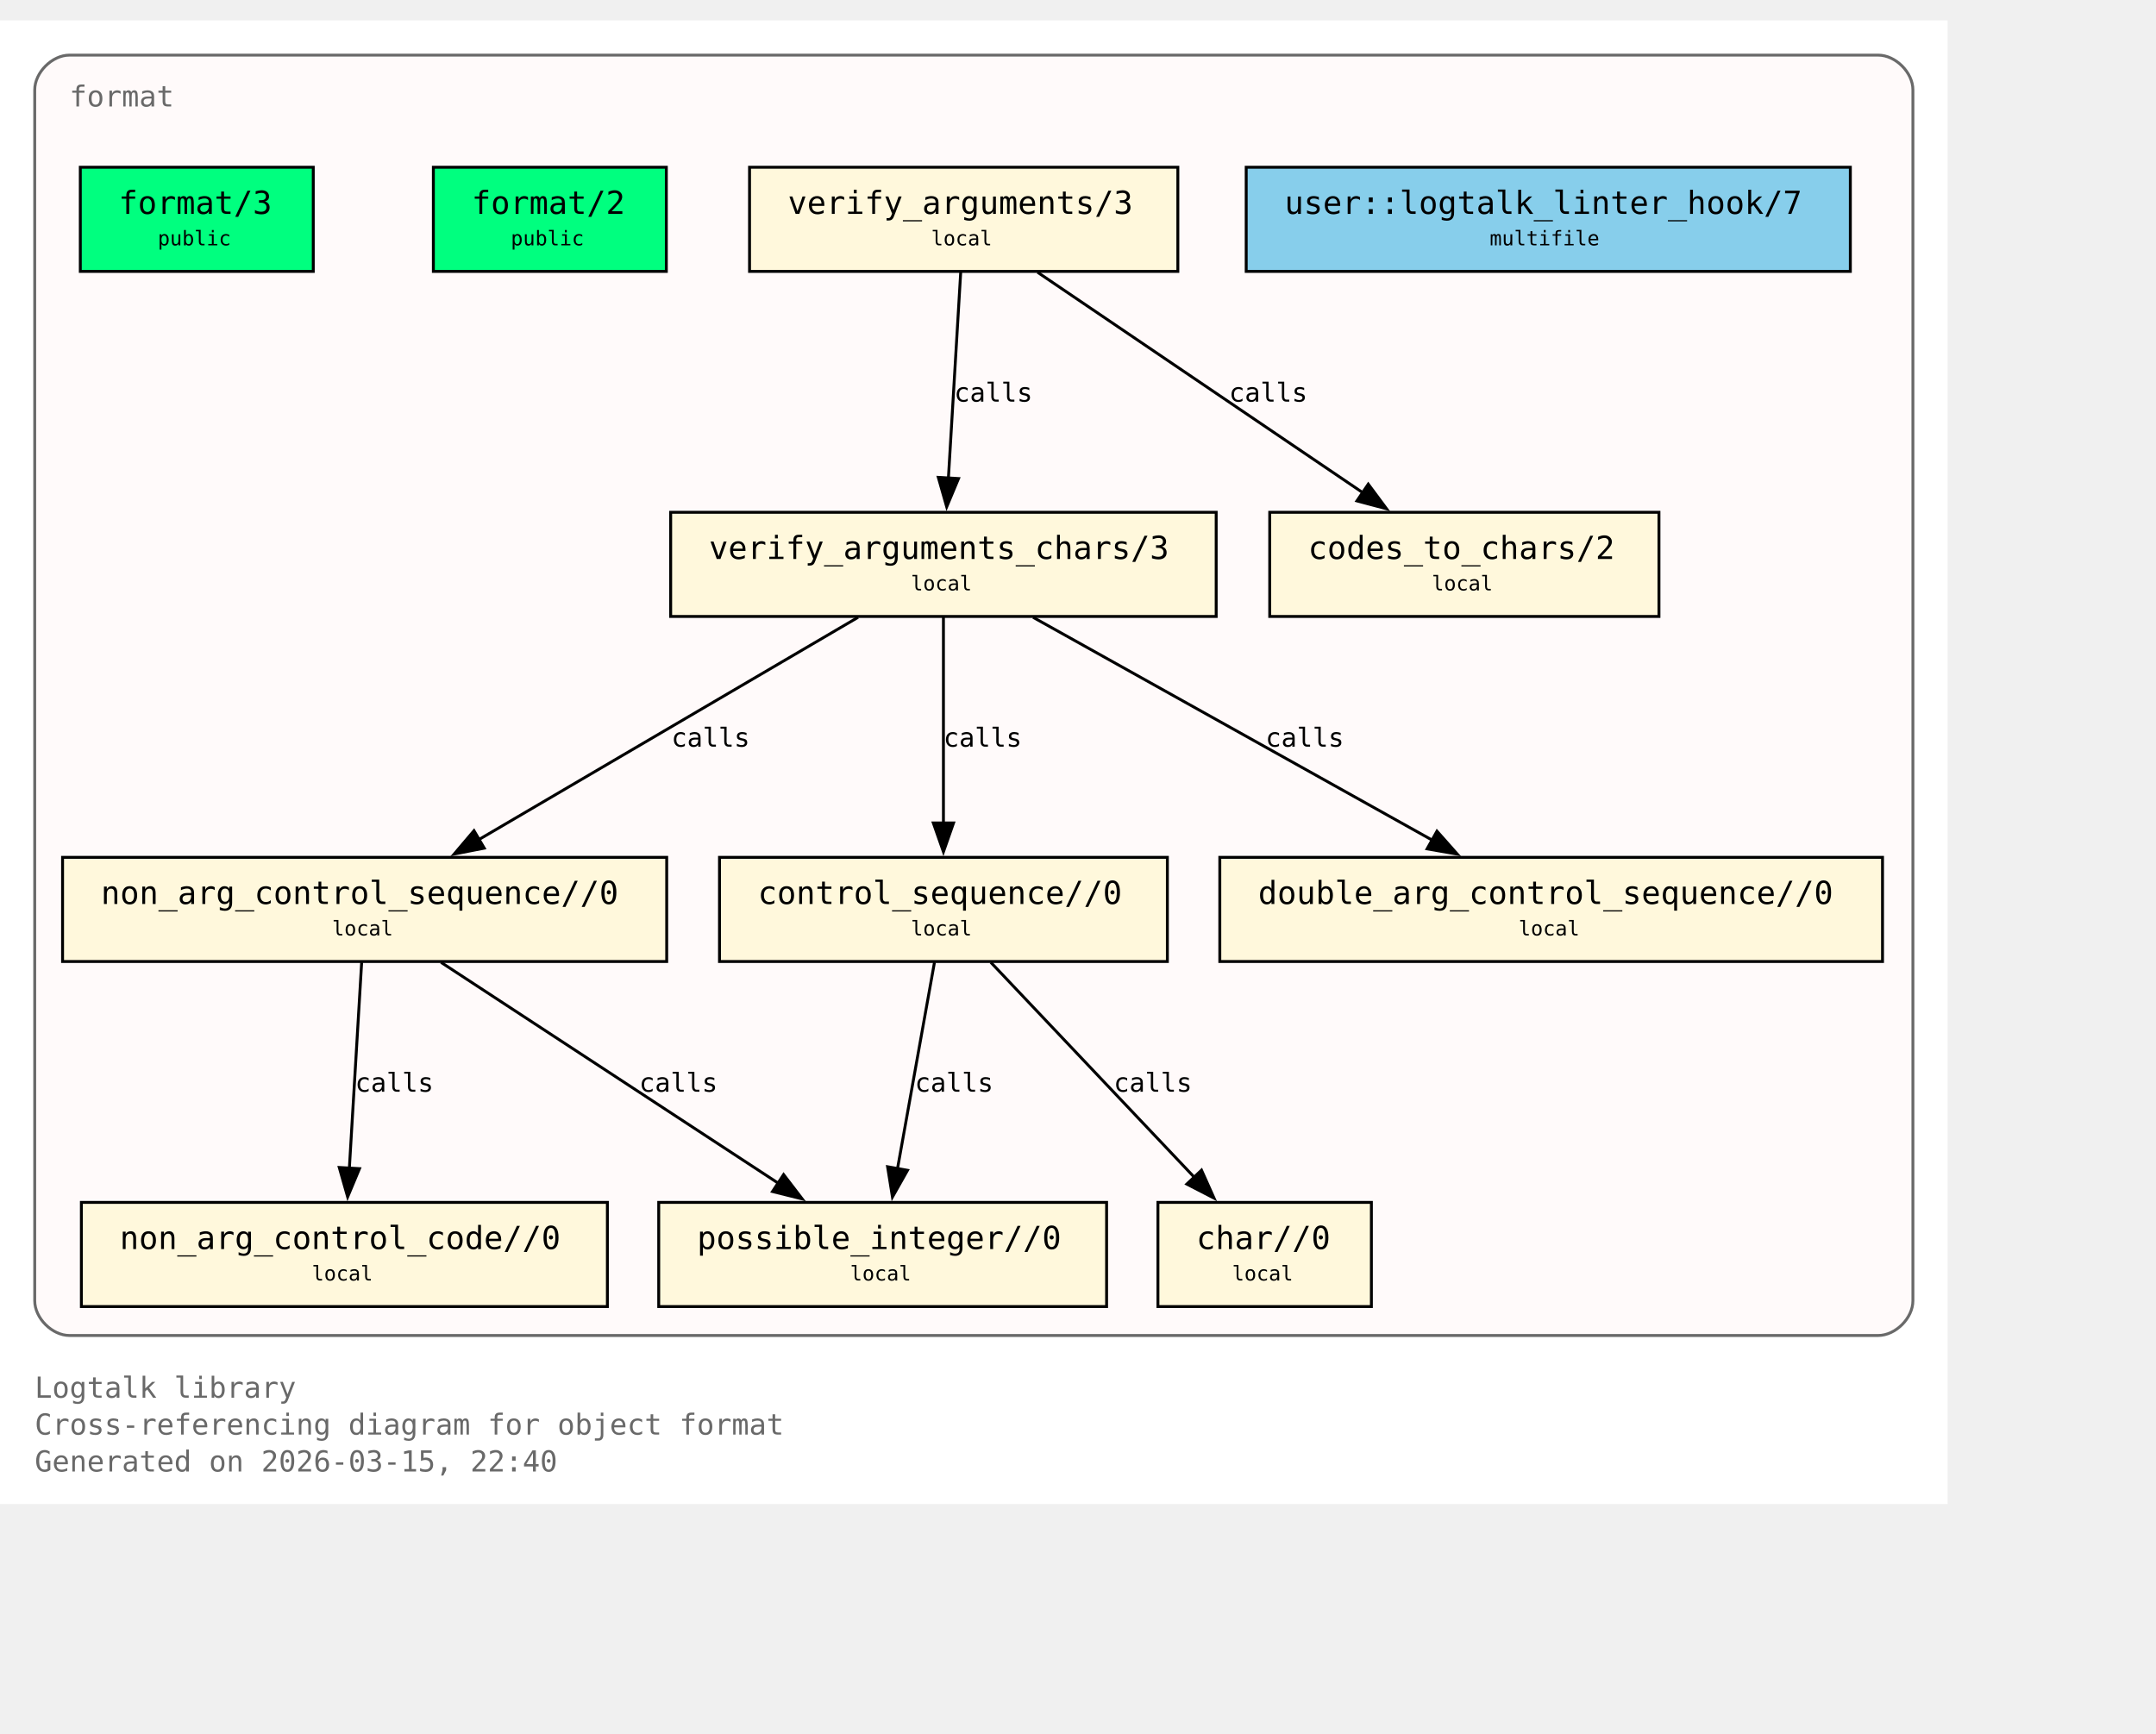
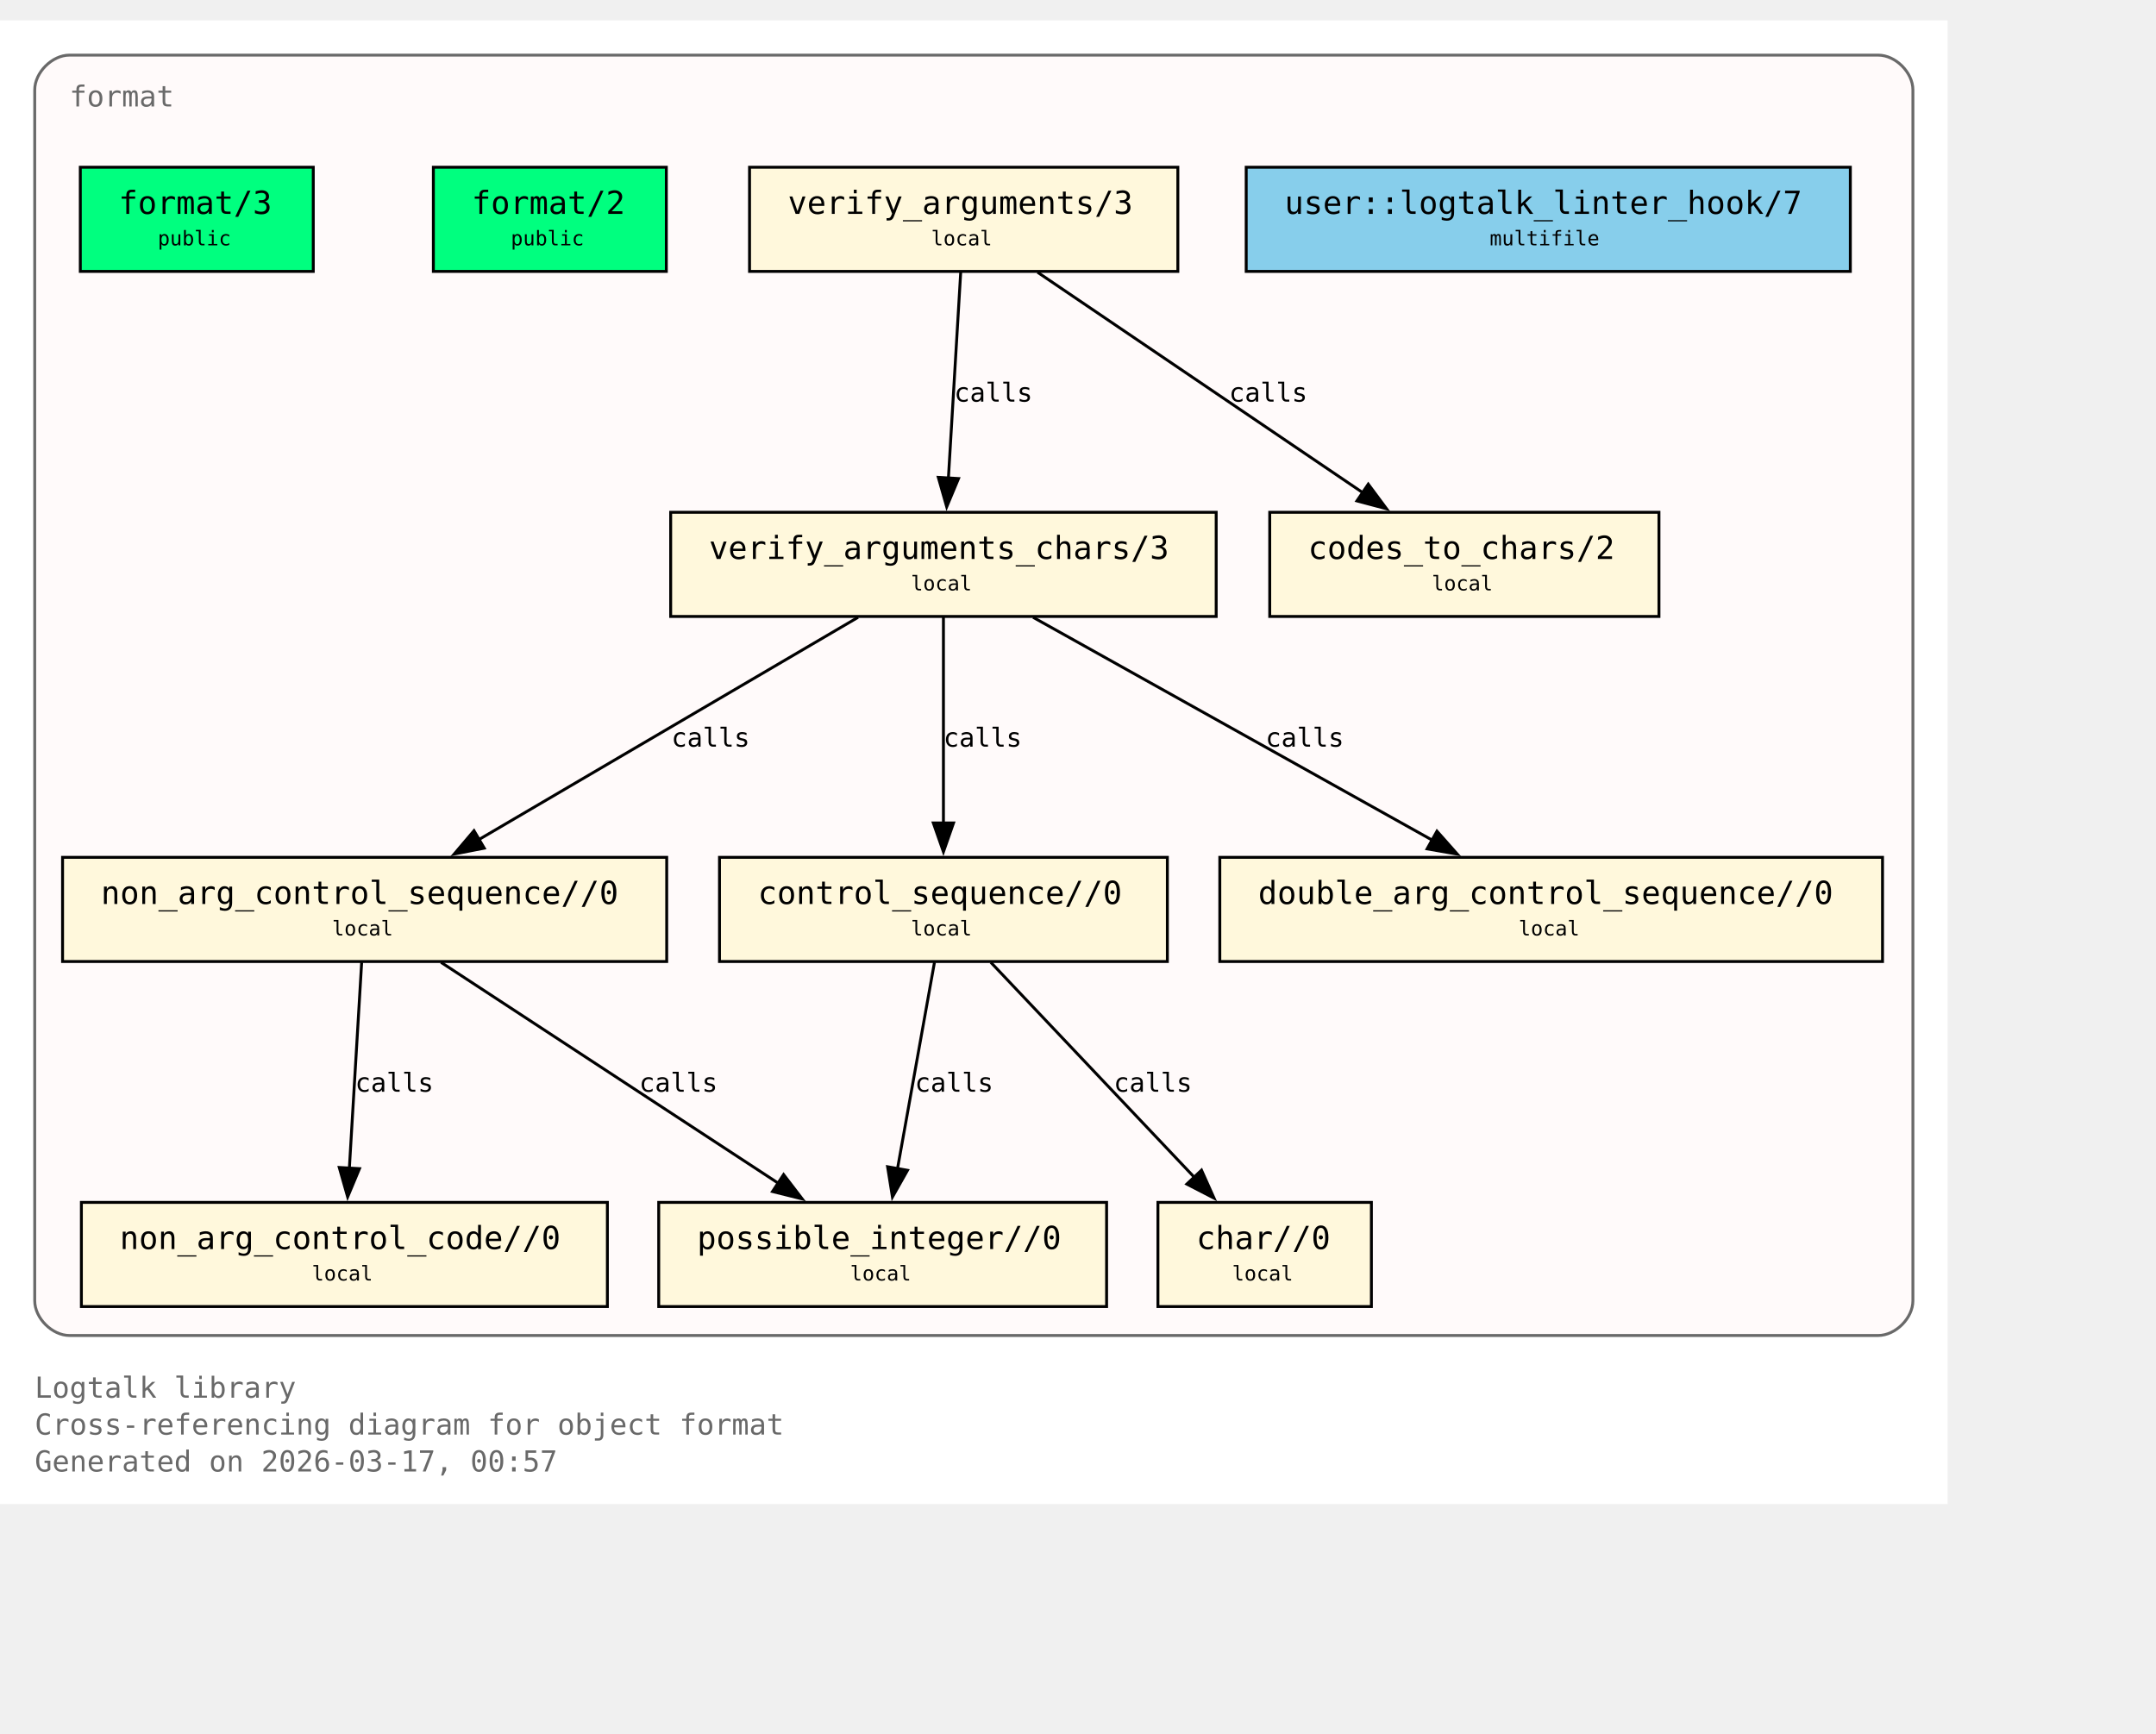
<svg xmlns="http://www.w3.org/2000/svg" xmlns:xlink="http://www.w3.org/1999/xlink" width="817pt" height="657pt" viewBox="72.00 72.00 745.00 585.00">
  <g id="graph0" class="graph" transform="scale(1 1) rotate(0) translate(76 580.75)">
    <polygon fill="white" stroke="none" points="-4,4 -4,-508.75 669,-508.75 669,4 -4,4" />
    <text xml:space="preserve" text-anchor="start" x="8" y="-32.75" font-family="Monospace" font-size="10.00" fill="dimgray">Logtalk library</text>
    <text xml:space="preserve" text-anchor="start" x="8" y="-20" font-family="Monospace" font-size="10.00" fill="dimgray">Cross-referencing diagram for object format</text>
-     <text xml:space="preserve" text-anchor="start" x="8" y="-7.25" font-family="Monospace" font-size="10.00" fill="dimgray">Generated on 2026-03-15, 22:40</text>
+     <text xml:space="preserve" text-anchor="start" x="8" y="-7.25" font-family="Monospace" font-size="10.00" fill="dimgray">Generated on 2026-03-17, 00:57</text>
    <g id="clust1" class="cluster">
      <g id="a_clust1">
        <a xlink:title="format">
          <path fill="snow" stroke="dimgray" d="M20,-54.25C20,-54.25 645,-54.25 645,-54.25 651,-54.25 657,-60.25 657,-66.25 657,-66.25 657,-484.75 657,-484.75 657,-490.75 651,-496.75 645,-496.75 645,-496.75 20,-496.75 20,-496.75 14,-496.75 8,-490.75 8,-484.75 8,-484.75 8,-66.25 8,-66.25 8,-60.25 14,-54.25 20,-54.25" />
          <g id="a_clust1_0">
-             <a xlink:href="https://github.com/LogtalkDotOrg/logtalk3/tree/070514f178c18be932e59f63d28ecd579645ae01/library/format/format.lgt#L22" xlink:title="https://github.com/LogtalkDotOrg/logtalk3/tree/070514f178c18be932e59f63d28ecd579645ae01/library/format/format.lgt#L22">
+             <a xlink:href="https://github.com/LogtalkDotOrg/logtalk3/tree/b047eab50ff65661ffcc6bef1ee7bc431530ab21/library/format/format.lgt#L22" xlink:title="https://github.com/LogtalkDotOrg/logtalk3/tree/b047eab50ff65661ffcc6bef1ee7bc431530ab21/library/format/format.lgt#L22">
              <text xml:space="preserve" text-anchor="start" x="20" y="-479" font-family="Monospace" font-size="10.00" fill="dimgray">format</text>
            </a>
          </g>
        </a>
      </g>
    </g>
    <g id="node1" class="node">
      <polygon fill="springgreen" stroke="black" points="104.25,-458 23.75,-458 23.75,-422 104.25,-422 104.25,-458" />
      <text xml:space="preserve" text-anchor="start" x="31.75" y="-442.25" font-family="Monospace" font-size="9.00"> </text>
      <g id="a_node1_1">
-         <a xlink:href="https://github.com/LogtalkDotOrg/logtalk3/tree/070514f178c18be932e59f63d28ecd579645ae01/library/format/format.lgt#L31" xlink:title="https://github.com/LogtalkDotOrg/logtalk3/tree/070514f178c18be932e59f63d28ecd579645ae01/library/format/format.lgt#L31">
+         <a xlink:href="https://github.com/LogtalkDotOrg/logtalk3/tree/b047eab50ff65661ffcc6bef1ee7bc431530ab21/library/format/format.lgt#L31" xlink:title="https://github.com/LogtalkDotOrg/logtalk3/tree/b047eab50ff65661ffcc6bef1ee7bc431530ab21/library/format/format.lgt#L31">
          <text xml:space="preserve" text-anchor="start" x="37" y="-441.88" font-family="Monospace" font-size="11.00">format/3</text>
        </a>
      </g>
      <text xml:space="preserve" text-anchor="start" x="91" y="-442.25" font-family="Monospace" font-size="9.00"> </text>
      <text xml:space="preserve" text-anchor="start" x="31.75" y="-429.88" font-family="Monospace" font-size="9.00"> </text>
      <text xml:space="preserve" text-anchor="start" x="50.5" y="-431" font-family="Monospace" font-size="7.00">public</text>
      <text xml:space="preserve" text-anchor="start" x="91" y="-429.88" font-family="Monospace" font-size="9.00"> </text>
    </g>
    <g id="node2" class="node">
      <polygon fill="springgreen" stroke="black" points="226.25,-458 145.75,-458 145.75,-422 226.25,-422 226.25,-458" />
      <text xml:space="preserve" text-anchor="start" x="153.75" y="-442.25" font-family="Monospace" font-size="9.00"> </text>
      <g id="a_node2_2">
-         <a xlink:href="https://github.com/LogtalkDotOrg/logtalk3/tree/070514f178c18be932e59f63d28ecd579645ae01/library/format/format.lgt#L40" xlink:title="https://github.com/LogtalkDotOrg/logtalk3/tree/070514f178c18be932e59f63d28ecd579645ae01/library/format/format.lgt#L40">
+         <a xlink:href="https://github.com/LogtalkDotOrg/logtalk3/tree/b047eab50ff65661ffcc6bef1ee7bc431530ab21/library/format/format.lgt#L40" xlink:title="https://github.com/LogtalkDotOrg/logtalk3/tree/b047eab50ff65661ffcc6bef1ee7bc431530ab21/library/format/format.lgt#L40">
          <text xml:space="preserve" text-anchor="start" x="159" y="-441.88" font-family="Monospace" font-size="11.00">format/2</text>
        </a>
      </g>
      <text xml:space="preserve" text-anchor="start" x="213" y="-442.25" font-family="Monospace" font-size="9.00"> </text>
      <text xml:space="preserve" text-anchor="start" x="153.75" y="-429.88" font-family="Monospace" font-size="9.00"> </text>
      <text xml:space="preserve" text-anchor="start" x="172.5" y="-431" font-family="Monospace" font-size="7.00">public</text>
      <text xml:space="preserve" text-anchor="start" x="213" y="-429.88" font-family="Monospace" font-size="9.00"> </text>
    </g>
    <g id="node3" class="node">
      <polygon fill="cornsilk" stroke="black" points="403,-458 255,-458 255,-422 403,-422 403,-458" />
      <text xml:space="preserve" text-anchor="start" x="263" y="-442.25" font-family="Monospace" font-size="9.00"> </text>
      <g id="a_node3_3">
-         <a xlink:href="https://github.com/LogtalkDotOrg/logtalk3/tree/070514f178c18be932e59f63d28ecd579645ae01/library/format/format.lgt#L123" xlink:title="https://github.com/LogtalkDotOrg/logtalk3/tree/070514f178c18be932e59f63d28ecd579645ae01/library/format/format.lgt#L123">
+         <a xlink:href="https://github.com/LogtalkDotOrg/logtalk3/tree/b047eab50ff65661ffcc6bef1ee7bc431530ab21/library/format/format.lgt#L123" xlink:title="https://github.com/LogtalkDotOrg/logtalk3/tree/b047eab50ff65661ffcc6bef1ee7bc431530ab21/library/format/format.lgt#L123">
          <text xml:space="preserve" text-anchor="start" x="268.25" y="-441.88" font-family="Monospace" font-size="11.00">verify_arguments/3</text>
        </a>
      </g>
      <text xml:space="preserve" text-anchor="start" x="389.75" y="-442.25" font-family="Monospace" font-size="9.00"> </text>
      <text xml:space="preserve" text-anchor="start" x="263" y="-429.88" font-family="Monospace" font-size="9.00"> </text>
      <text xml:space="preserve" text-anchor="start" x="317.75" y="-431" font-family="Monospace" font-size="7.00">local</text>
      <text xml:space="preserve" text-anchor="start" x="389.75" y="-429.88" font-family="Monospace" font-size="9.00"> </text>
    </g>
    <g id="node4" class="node">
      <polygon fill="cornsilk" stroke="black" points="416.25,-338.75 227.75,-338.75 227.75,-302.75 416.25,-302.75 416.25,-338.75" />
      <text xml:space="preserve" text-anchor="start" x="235.75" y="-323" font-family="Monospace" font-size="9.00"> </text>
      <g id="a_node4_4">
-         <a xlink:href="https://github.com/LogtalkDotOrg/logtalk3/tree/070514f178c18be932e59f63d28ecd579645ae01/library/format/format.lgt#L140" xlink:title="https://github.com/LogtalkDotOrg/logtalk3/tree/070514f178c18be932e59f63d28ecd579645ae01/library/format/format.lgt#L140">
+         <a xlink:href="https://github.com/LogtalkDotOrg/logtalk3/tree/b047eab50ff65661ffcc6bef1ee7bc431530ab21/library/format/format.lgt#L140" xlink:title="https://github.com/LogtalkDotOrg/logtalk3/tree/b047eab50ff65661ffcc6bef1ee7bc431530ab21/library/format/format.lgt#L140">
          <text xml:space="preserve" text-anchor="start" x="241" y="-322.62" font-family="Monospace" font-size="11.00">verify_arguments_chars/3</text>
        </a>
      </g>
      <text xml:space="preserve" text-anchor="start" x="403" y="-323" font-family="Monospace" font-size="9.00"> </text>
      <text xml:space="preserve" text-anchor="start" x="235.75" y="-310.62" font-family="Monospace" font-size="9.00"> </text>
      <text xml:space="preserve" text-anchor="start" x="310.75" y="-311.75" font-family="Monospace" font-size="7.00">local</text>
      <text xml:space="preserve" text-anchor="start" x="403" y="-310.62" font-family="Monospace" font-size="9.00"> </text>
    </g>
    <g id="edge1" class="edge">
      <g id="a_edge1">
-         <a xlink:href="https://github.com/LogtalkDotOrg/logtalk3/tree/070514f178c18be932e59f63d28ecd579645ae01/library/format/format.lgt#L127" xlink:title="calls">
+         <a xlink:href="https://github.com/LogtalkDotOrg/logtalk3/tree/b047eab50ff65661ffcc6bef1ee7bc431530ab21/library/format/format.lgt#L127" xlink:title="calls">
          <path fill="none" stroke="black" d="M327.97,-421.7C326.85,-403 325.05,-372.87 323.72,-350.58" />
          <polygon fill="black" stroke="black" points="327.22,-350.41 323.13,-340.63 320.23,-350.82 327.22,-350.41" />
        </a>
      </g>
      <g id="a_edge1-label">
-         <a xlink:href="https://github.com/LogtalkDotOrg/logtalk3/tree/070514f178c18be932e59f63d28ecd579645ae01/library/format/format.lgt#L127" xlink:title="https://github.com/LogtalkDotOrg/logtalk3/tree/070514f178c18be932e59f63d28ecd579645ae01/library/format/format.lgt#L127">
+         <a xlink:href="https://github.com/LogtalkDotOrg/logtalk3/tree/b047eab50ff65661ffcc6bef1ee7bc431530ab21/library/format/format.lgt#L127" xlink:title="https://github.com/LogtalkDotOrg/logtalk3/tree/b047eab50ff65661ffcc6bef1ee7bc431530ab21/library/format/format.lgt#L127">
          <text xml:space="preserve" text-anchor="start" x="325.71" y="-377" font-family="Monospace" font-size="9.00">calls</text>
        </a>
      </g>
    </g>
    <g id="node11" class="node">
      <polygon fill="cornsilk" stroke="black" points="569.25,-338.75 434.75,-338.75 434.75,-302.75 569.25,-302.75 569.25,-338.75" />
      <text xml:space="preserve" text-anchor="start" x="442.75" y="-323" font-family="Monospace" font-size="9.00"> </text>
      <g id="a_node11_5">
-         <a xlink:href="https://github.com/LogtalkDotOrg/logtalk3/tree/070514f178c18be932e59f63d28ecd579645ae01/library/format/format.lgt#L193" xlink:title="https://github.com/LogtalkDotOrg/logtalk3/tree/070514f178c18be932e59f63d28ecd579645ae01/library/format/format.lgt#L193">
+         <a xlink:href="https://github.com/LogtalkDotOrg/logtalk3/tree/b047eab50ff65661ffcc6bef1ee7bc431530ab21/library/format/format.lgt#L193" xlink:title="https://github.com/LogtalkDotOrg/logtalk3/tree/b047eab50ff65661ffcc6bef1ee7bc431530ab21/library/format/format.lgt#L193">
          <text xml:space="preserve" text-anchor="start" x="448" y="-322.62" font-family="Monospace" font-size="11.00">codes_to_chars/2</text>
        </a>
      </g>
      <text xml:space="preserve" text-anchor="start" x="556" y="-323" font-family="Monospace" font-size="9.00"> </text>
      <text xml:space="preserve" text-anchor="start" x="442.75" y="-310.62" font-family="Monospace" font-size="9.00"> </text>
      <text xml:space="preserve" text-anchor="start" x="490.75" y="-311.75" font-family="Monospace" font-size="7.00">local</text>
      <text xml:space="preserve" text-anchor="start" x="556" y="-310.62" font-family="Monospace" font-size="9.00"> </text>
    </g>
    <g id="edge2" class="edge">
      <g id="a_edge2">
-         <a xlink:href="https://github.com/LogtalkDotOrg/logtalk3/tree/070514f178c18be932e59f63d28ecd579645ae01/library/format/format.lgt#L127" xlink:title="calls">
+         <a xlink:href="https://github.com/LogtalkDotOrg/logtalk3/tree/b047eab50ff65661ffcc6bef1ee7bc431530ab21/library/format/format.lgt#L127" xlink:title="calls">
          <path fill="none" stroke="black" d="M354.53,-421.7C384.3,-401.52 433.67,-368.06 467,-345.47" />
          <polygon fill="black" stroke="black" points="468.8,-348.48 475.12,-339.97 464.87,-342.68 468.8,-348.48" />
        </a>
      </g>
      <g id="a_edge2-label">
-         <a xlink:href="https://github.com/LogtalkDotOrg/logtalk3/tree/070514f178c18be932e59f63d28ecd579645ae01/library/format/format.lgt#L127" xlink:title="https://github.com/LogtalkDotOrg/logtalk3/tree/070514f178c18be932e59f63d28ecd579645ae01/library/format/format.lgt#L127">
+         <a xlink:href="https://github.com/LogtalkDotOrg/logtalk3/tree/b047eab50ff65661ffcc6bef1ee7bc431530ab21/library/format/format.lgt#L127" xlink:title="https://github.com/LogtalkDotOrg/logtalk3/tree/b047eab50ff65661ffcc6bef1ee7bc431530ab21/library/format/format.lgt#L127">
          <text xml:space="preserve" text-anchor="start" x="420.69" y="-377" font-family="Monospace" font-size="9.00">calls</text>
        </a>
      </g>
    </g>
    <g id="node5" class="node">
      <polygon fill="cornsilk" stroke="black" points="226.38,-219.5 17.62,-219.5 17.62,-183.5 226.38,-183.5 226.38,-219.5" />
      <text xml:space="preserve" text-anchor="start" x="25.62" y="-203.75" font-family="Monospace" font-size="9.00"> </text>
      <g id="a_node5_6">
-         <a xlink:href="https://github.com/LogtalkDotOrg/logtalk3/tree/070514f178c18be932e59f63d28ecd579645ae01/library/format/format.lgt#L163" xlink:title="https://github.com/LogtalkDotOrg/logtalk3/tree/070514f178c18be932e59f63d28ecd579645ae01/library/format/format.lgt#L163">
+         <a xlink:href="https://github.com/LogtalkDotOrg/logtalk3/tree/b047eab50ff65661ffcc6bef1ee7bc431530ab21/library/format/format.lgt#L163" xlink:title="https://github.com/LogtalkDotOrg/logtalk3/tree/b047eab50ff65661ffcc6bef1ee7bc431530ab21/library/format/format.lgt#L163">
          <text xml:space="preserve" text-anchor="start" x="30.88" y="-203.38" font-family="Monospace" font-size="11.00">non_arg_control_sequence//0</text>
        </a>
      </g>
      <text xml:space="preserve" text-anchor="start" x="213.12" y="-203.75" font-family="Monospace" font-size="9.00"> </text>
      <text xml:space="preserve" text-anchor="start" x="25.62" y="-191.38" font-family="Monospace" font-size="9.00"> </text>
      <text xml:space="preserve" text-anchor="start" x="110.75" y="-192.5" font-family="Monospace" font-size="7.00">local</text>
      <text xml:space="preserve" text-anchor="start" x="213.12" y="-191.38" font-family="Monospace" font-size="9.00"> </text>
    </g>
    <g id="edge3" class="edge">
      <g id="a_edge3">
-         <a xlink:href="https://github.com/LogtalkDotOrg/logtalk3/tree/070514f178c18be932e59f63d28ecd579645ae01/library/format/format.lgt#L142" xlink:title="calls">
+         <a xlink:href="https://github.com/LogtalkDotOrg/logtalk3/tree/b047eab50ff65661ffcc6bef1ee7bc431530ab21/library/format/format.lgt#L142" xlink:title="calls">
          <path fill="none" stroke="black" d="M292.49,-302.45C257.78,-282.1 200.01,-248.23 161.47,-225.64" />
          <polygon fill="black" stroke="black" points="163.33,-222.68 152.94,-220.64 159.79,-228.71 163.33,-222.68" />
        </a>
      </g>
      <g id="a_edge3-label">
-         <a xlink:href="https://github.com/LogtalkDotOrg/logtalk3/tree/070514f178c18be932e59f63d28ecd579645ae01/library/format/format.lgt#L142" xlink:title="https://github.com/LogtalkDotOrg/logtalk3/tree/070514f178c18be932e59f63d28ecd579645ae01/library/format/format.lgt#L142">
+         <a xlink:href="https://github.com/LogtalkDotOrg/logtalk3/tree/b047eab50ff65661ffcc6bef1ee7bc431530ab21/library/format/format.lgt#L142" xlink:title="https://github.com/LogtalkDotOrg/logtalk3/tree/b047eab50ff65661ffcc6bef1ee7bc431530ab21/library/format/format.lgt#L142">
          <text xml:space="preserve" text-anchor="start" x="228" y="-257.75" font-family="Monospace" font-size="9.00">calls</text>
        </a>
      </g>
    </g>
    <g id="node7" class="node">
      <polygon fill="cornsilk" stroke="black" points="399.38,-219.5 244.62,-219.5 244.62,-183.5 399.38,-183.5 399.38,-219.5" />
      <text xml:space="preserve" text-anchor="start" x="252.62" y="-203.75" font-family="Monospace" font-size="9.00"> </text>
      <g id="a_node7_7">
-         <a xlink:href="https://github.com/LogtalkDotOrg/logtalk3/tree/070514f178c18be932e59f63d28ecd579645ae01/library/format/format.lgt#L179" xlink:title="https://github.com/LogtalkDotOrg/logtalk3/tree/070514f178c18be932e59f63d28ecd579645ae01/library/format/format.lgt#L179">
+         <a xlink:href="https://github.com/LogtalkDotOrg/logtalk3/tree/b047eab50ff65661ffcc6bef1ee7bc431530ab21/library/format/format.lgt#L179" xlink:title="https://github.com/LogtalkDotOrg/logtalk3/tree/b047eab50ff65661ffcc6bef1ee7bc431530ab21/library/format/format.lgt#L179">
          <text xml:space="preserve" text-anchor="start" x="257.88" y="-203.38" font-family="Monospace" font-size="11.00">control_sequence//0</text>
        </a>
      </g>
      <text xml:space="preserve" text-anchor="start" x="386.12" y="-203.75" font-family="Monospace" font-size="9.00"> </text>
      <text xml:space="preserve" text-anchor="start" x="252.62" y="-191.38" font-family="Monospace" font-size="9.00"> </text>
      <text xml:space="preserve" text-anchor="start" x="310.75" y="-192.5" font-family="Monospace" font-size="7.00">local</text>
      <text xml:space="preserve" text-anchor="start" x="386.12" y="-191.38" font-family="Monospace" font-size="9.00"> </text>
    </g>
    <g id="edge5" class="edge">
      <g id="a_edge5">
-         <a xlink:href="https://github.com/LogtalkDotOrg/logtalk3/tree/070514f178c18be932e59f63d28ecd579645ae01/library/format/format.lgt#L149" xlink:title="calls">
+         <a xlink:href="https://github.com/LogtalkDotOrg/logtalk3/tree/b047eab50ff65661ffcc6bef1ee7bc431530ab21/library/format/format.lgt#L149" xlink:title="calls">
          <path fill="none" stroke="black" d="M322,-302.45C322,-283.75 322,-253.62 322,-231.33" />
          <polygon fill="black" stroke="black" points="325.5,-231.39 322,-221.39 318.5,-231.39 325.5,-231.39" />
        </a>
      </g>
      <g id="a_edge5-label">
-         <a xlink:href="https://github.com/LogtalkDotOrg/logtalk3/tree/070514f178c18be932e59f63d28ecd579645ae01/library/format/format.lgt#L149" xlink:title="https://github.com/LogtalkDotOrg/logtalk3/tree/070514f178c18be932e59f63d28ecd579645ae01/library/format/format.lgt#L149">
+         <a xlink:href="https://github.com/LogtalkDotOrg/logtalk3/tree/b047eab50ff65661ffcc6bef1ee7bc431530ab21/library/format/format.lgt#L149" xlink:title="https://github.com/LogtalkDotOrg/logtalk3/tree/b047eab50ff65661ffcc6bef1ee7bc431530ab21/library/format/format.lgt#L149">
          <text xml:space="preserve" text-anchor="start" x="322" y="-257.75" font-family="Monospace" font-size="9.00">calls</text>
        </a>
      </g>
    </g>
    <g id="node10" class="node">
      <polygon fill="cornsilk" stroke="black" points="646.5,-219.5 417.5,-219.5 417.5,-183.5 646.5,-183.5 646.5,-219.5" />
      <text xml:space="preserve" text-anchor="start" x="425.5" y="-203.75" font-family="Monospace" font-size="9.00"> </text>
      <g id="a_node10_8">
-         <a xlink:href="https://github.com/LogtalkDotOrg/logtalk3/tree/070514f178c18be932e59f63d28ecd579645ae01/library/format/format.lgt#L190" xlink:title="https://github.com/LogtalkDotOrg/logtalk3/tree/070514f178c18be932e59f63d28ecd579645ae01/library/format/format.lgt#L190">
+         <a xlink:href="https://github.com/LogtalkDotOrg/logtalk3/tree/b047eab50ff65661ffcc6bef1ee7bc431530ab21/library/format/format.lgt#L190" xlink:title="https://github.com/LogtalkDotOrg/logtalk3/tree/b047eab50ff65661ffcc6bef1ee7bc431530ab21/library/format/format.lgt#L190">
          <text xml:space="preserve" text-anchor="start" x="430.75" y="-203.38" font-family="Monospace" font-size="11.00">double_arg_control_sequence//0</text>
        </a>
      </g>
      <text xml:space="preserve" text-anchor="start" x="633.25" y="-203.75" font-family="Monospace" font-size="9.00"> </text>
      <text xml:space="preserve" text-anchor="start" x="425.5" y="-191.38" font-family="Monospace" font-size="9.00"> </text>
      <text xml:space="preserve" text-anchor="start" x="520.75" y="-192.5" font-family="Monospace" font-size="7.00">local</text>
      <text xml:space="preserve" text-anchor="start" x="633.25" y="-191.38" font-family="Monospace" font-size="9.00"> </text>
    </g>
    <g id="edge4" class="edge">
      <g id="a_edge4">
-         <a xlink:href="https://github.com/LogtalkDotOrg/logtalk3/tree/070514f178c18be932e59f63d28ecd579645ae01/library/format/format.lgt#L146" xlink:title="calls">
+         <a xlink:href="https://github.com/LogtalkDotOrg/logtalk3/tree/b047eab50ff65661ffcc6bef1ee7bc431530ab21/library/format/format.lgt#L146" xlink:title="calls">
          <path fill="none" stroke="black" d="M352.99,-302.45C389.59,-282.01 450.6,-247.95 491.07,-225.35" />
          <polygon fill="black" stroke="black" points="492.54,-228.54 499.57,-220.61 489.13,-222.43 492.54,-228.54" />
        </a>
      </g>
      <g id="a_edge4-label">
-         <a xlink:href="https://github.com/LogtalkDotOrg/logtalk3/tree/070514f178c18be932e59f63d28ecd579645ae01/library/format/format.lgt#L146" xlink:title="https://github.com/LogtalkDotOrg/logtalk3/tree/070514f178c18be932e59f63d28ecd579645ae01/library/format/format.lgt#L146">
+         <a xlink:href="https://github.com/LogtalkDotOrg/logtalk3/tree/b047eab50ff65661ffcc6bef1ee7bc431530ab21/library/format/format.lgt#L146" xlink:title="https://github.com/LogtalkDotOrg/logtalk3/tree/b047eab50ff65661ffcc6bef1ee7bc431530ab21/library/format/format.lgt#L146">
          <text xml:space="preserve" text-anchor="start" x="433.3" y="-257.75" font-family="Monospace" font-size="9.00">calls</text>
        </a>
      </g>
    </g>
    <g id="node6" class="node">
      <polygon fill="cornsilk" stroke="black" points="205.88,-100.25 24.12,-100.25 24.12,-64.25 205.88,-64.25 205.88,-100.25" />
      <text xml:space="preserve" text-anchor="start" x="32.12" y="-84.5" font-family="Monospace" font-size="9.00"> </text>
      <g id="a_node6_9">
-         <a xlink:href="https://github.com/LogtalkDotOrg/logtalk3/tree/070514f178c18be932e59f63d28ecd579645ae01/library/format/format.lgt#L170" xlink:title="https://github.com/LogtalkDotOrg/logtalk3/tree/070514f178c18be932e59f63d28ecd579645ae01/library/format/format.lgt#L170">
+         <a xlink:href="https://github.com/LogtalkDotOrg/logtalk3/tree/b047eab50ff65661ffcc6bef1ee7bc431530ab21/library/format/format.lgt#L170" xlink:title="https://github.com/LogtalkDotOrg/logtalk3/tree/b047eab50ff65661ffcc6bef1ee7bc431530ab21/library/format/format.lgt#L170">
          <text xml:space="preserve" text-anchor="start" x="37.38" y="-84.12" font-family="Monospace" font-size="11.00">non_arg_control_code//0</text>
        </a>
      </g>
      <text xml:space="preserve" text-anchor="start" x="192.62" y="-84.5" font-family="Monospace" font-size="9.00"> </text>
      <text xml:space="preserve" text-anchor="start" x="32.12" y="-72.12" font-family="Monospace" font-size="9.00"> </text>
      <text xml:space="preserve" text-anchor="start" x="103.75" y="-73.25" font-family="Monospace" font-size="7.00">local</text>
      <text xml:space="preserve" text-anchor="start" x="192.62" y="-72.12" font-family="Monospace" font-size="9.00"> </text>
    </g>
    <g id="edge7" class="edge">
      <g id="a_edge7">
-         <a xlink:href="https://github.com/LogtalkDotOrg/logtalk3/tree/070514f178c18be932e59f63d28ecd579645ae01/library/format/format.lgt#L167" xlink:title="calls">
+         <a xlink:href="https://github.com/LogtalkDotOrg/logtalk3/tree/b047eab50ff65661ffcc6bef1ee7bc431530ab21/library/format/format.lgt#L167" xlink:title="calls">
          <path fill="none" stroke="black" d="M120.97,-183.2C119.85,-164.5 118.05,-134.37 116.72,-112.08" />
          <polygon fill="black" stroke="black" points="120.22,-111.91 116.13,-102.13 113.23,-112.32 120.22,-111.91" />
        </a>
      </g>
      <g id="a_edge7-label">
-         <a xlink:href="https://github.com/LogtalkDotOrg/logtalk3/tree/070514f178c18be932e59f63d28ecd579645ae01/library/format/format.lgt#L167" xlink:title="https://github.com/LogtalkDotOrg/logtalk3/tree/070514f178c18be932e59f63d28ecd579645ae01/library/format/format.lgt#L167">
+         <a xlink:href="https://github.com/LogtalkDotOrg/logtalk3/tree/b047eab50ff65661ffcc6bef1ee7bc431530ab21/library/format/format.lgt#L167" xlink:title="https://github.com/LogtalkDotOrg/logtalk3/tree/b047eab50ff65661ffcc6bef1ee7bc431530ab21/library/format/format.lgt#L167">
          <text xml:space="preserve" text-anchor="start" x="118.71" y="-138.5" font-family="Monospace" font-size="9.00">calls</text>
        </a>
      </g>
    </g>
    <g id="node8" class="node">
      <polygon fill="cornsilk" stroke="black" points="378.38,-100.25 223.62,-100.25 223.62,-64.25 378.38,-64.25 378.38,-100.25" />
      <text xml:space="preserve" text-anchor="start" x="231.62" y="-84.5" font-family="Monospace" font-size="9.00"> </text>
      <g id="a_node8_10">
-         <a xlink:href="https://github.com/LogtalkDotOrg/logtalk3/tree/070514f178c18be932e59f63d28ecd579645ae01/library/format/format.lgt#L182" xlink:title="https://github.com/LogtalkDotOrg/logtalk3/tree/070514f178c18be932e59f63d28ecd579645ae01/library/format/format.lgt#L182">
+         <a xlink:href="https://github.com/LogtalkDotOrg/logtalk3/tree/b047eab50ff65661ffcc6bef1ee7bc431530ab21/library/format/format.lgt#L182" xlink:title="https://github.com/LogtalkDotOrg/logtalk3/tree/b047eab50ff65661ffcc6bef1ee7bc431530ab21/library/format/format.lgt#L182">
          <text xml:space="preserve" text-anchor="start" x="236.88" y="-84.12" font-family="Monospace" font-size="11.00">possible_integer//0</text>
        </a>
      </g>
      <text xml:space="preserve" text-anchor="start" x="365.12" y="-84.5" font-family="Monospace" font-size="9.00"> </text>
      <text xml:space="preserve" text-anchor="start" x="231.62" y="-72.12" font-family="Monospace" font-size="9.00"> </text>
      <text xml:space="preserve" text-anchor="start" x="289.75" y="-73.25" font-family="Monospace" font-size="7.00">local</text>
      <text xml:space="preserve" text-anchor="start" x="365.12" y="-72.12" font-family="Monospace" font-size="9.00"> </text>
    </g>
    <g id="edge6" class="edge">
      <g id="a_edge6">
-         <a xlink:href="https://github.com/LogtalkDotOrg/logtalk3/tree/070514f178c18be932e59f63d28ecd579645ae01/library/format/format.lgt#L167" xlink:title="calls">
+         <a xlink:href="https://github.com/LogtalkDotOrg/logtalk3/tree/b047eab50ff65661ffcc6bef1ee7bc431530ab21/library/format/format.lgt#L167" xlink:title="calls">
          <path fill="none" stroke="black" d="M148.41,-183.2C179.35,-162.94 230.74,-129.27 265.23,-106.68" />
          <polygon fill="black" stroke="black" points="266.77,-109.86 273.21,-101.45 262.93,-104 266.77,-109.86" />
        </a>
      </g>
      <g id="a_edge6-label">
-         <a xlink:href="https://github.com/LogtalkDotOrg/logtalk3/tree/070514f178c18be932e59f63d28ecd579645ae01/library/format/format.lgt#L167" xlink:title="https://github.com/LogtalkDotOrg/logtalk3/tree/070514f178c18be932e59f63d28ecd579645ae01/library/format/format.lgt#L167">
+         <a xlink:href="https://github.com/LogtalkDotOrg/logtalk3/tree/b047eab50ff65661ffcc6bef1ee7bc431530ab21/library/format/format.lgt#L167" xlink:title="https://github.com/LogtalkDotOrg/logtalk3/tree/b047eab50ff65661ffcc6bef1ee7bc431530ab21/library/format/format.lgt#L167">
          <text xml:space="preserve" text-anchor="start" x="216.87" y="-138.5" font-family="Monospace" font-size="9.00">calls</text>
        </a>
      </g>
    </g>
    <g id="edge8" class="edge">
      <g id="a_edge8">
-         <a xlink:href="https://github.com/LogtalkDotOrg/logtalk3/tree/070514f178c18be932e59f63d28ecd579645ae01/library/format/format.lgt#L179" xlink:title="calls">
+         <a xlink:href="https://github.com/LogtalkDotOrg/logtalk3/tree/b047eab50ff65661ffcc6bef1ee7bc431530ab21/library/format/format.lgt#L179" xlink:title="calls">
          <path fill="none" stroke="black" d="M318.9,-183.2C315.54,-164.41 310.11,-134.09 306.11,-111.77" />
          <polygon fill="black" stroke="black" points="309.59,-111.34 304.38,-102.11 302.7,-112.57 309.59,-111.34" />
        </a>
      </g>
      <g id="a_edge8-label">
-         <a xlink:href="https://github.com/LogtalkDotOrg/logtalk3/tree/070514f178c18be932e59f63d28ecd579645ae01/library/format/format.lgt#L179" xlink:title="https://github.com/LogtalkDotOrg/logtalk3/tree/070514f178c18be932e59f63d28ecd579645ae01/library/format/format.lgt#L179">
+         <a xlink:href="https://github.com/LogtalkDotOrg/logtalk3/tree/b047eab50ff65661ffcc6bef1ee7bc431530ab21/library/format/format.lgt#L179" xlink:title="https://github.com/LogtalkDotOrg/logtalk3/tree/b047eab50ff65661ffcc6bef1ee7bc431530ab21/library/format/format.lgt#L179">
          <text xml:space="preserve" text-anchor="start" x="312.13" y="-138.5" font-family="Monospace" font-size="9.00">calls</text>
        </a>
      </g>
    </g>
    <g id="node9" class="node">
      <polygon fill="cornsilk" stroke="black" points="469.88,-100.25 396.12,-100.25 396.12,-64.25 469.88,-64.25 469.88,-100.25" />
      <text xml:space="preserve" text-anchor="start" x="404.12" y="-84.5" font-family="Monospace" font-size="9.00"> </text>
      <g id="a_node9_11">
-         <a xlink:href="https://github.com/LogtalkDotOrg/logtalk3/tree/070514f178c18be932e59f63d28ecd579645ae01/library/format/format.lgt#L187" xlink:title="https://github.com/LogtalkDotOrg/logtalk3/tree/070514f178c18be932e59f63d28ecd579645ae01/library/format/format.lgt#L187">
+         <a xlink:href="https://github.com/LogtalkDotOrg/logtalk3/tree/b047eab50ff65661ffcc6bef1ee7bc431530ab21/library/format/format.lgt#L187" xlink:title="https://github.com/LogtalkDotOrg/logtalk3/tree/b047eab50ff65661ffcc6bef1ee7bc431530ab21/library/format/format.lgt#L187">
          <text xml:space="preserve" text-anchor="start" x="409.38" y="-84.12" font-family="Monospace" font-size="11.00">char//0</text>
        </a>
      </g>
      <text xml:space="preserve" text-anchor="start" x="456.62" y="-84.5" font-family="Monospace" font-size="9.00"> </text>
      <text xml:space="preserve" text-anchor="start" x="404.12" y="-72.12" font-family="Monospace" font-size="9.00"> </text>
      <text xml:space="preserve" text-anchor="start" x="421.75" y="-73.25" font-family="Monospace" font-size="7.00">local</text>
      <text xml:space="preserve" text-anchor="start" x="456.62" y="-72.12" font-family="Monospace" font-size="9.00"> </text>
    </g>
    <g id="edge9" class="edge">
      <g id="a_edge9">
-         <a xlink:href="https://github.com/LogtalkDotOrg/logtalk3/tree/070514f178c18be932e59f63d28ecd579645ae01/library/format/format.lgt#L179" xlink:title="calls">
+         <a xlink:href="https://github.com/LogtalkDotOrg/logtalk3/tree/b047eab50ff65661ffcc6bef1ee7bc431530ab21/library/format/format.lgt#L179" xlink:title="calls">
          <path fill="none" stroke="black" d="M338.38,-183.2C356.99,-163.54 387.54,-131.27 408.87,-108.74" />
          <polygon fill="black" stroke="black" points="411.18,-111.39 415.51,-101.72 406.1,-106.58 411.18,-111.39" />
        </a>
      </g>
      <g id="a_edge9-label">
-         <a xlink:href="https://github.com/LogtalkDotOrg/logtalk3/tree/070514f178c18be932e59f63d28ecd579645ae01/library/format/format.lgt#L179" xlink:title="https://github.com/LogtalkDotOrg/logtalk3/tree/070514f178c18be932e59f63d28ecd579645ae01/library/format/format.lgt#L179">
+         <a xlink:href="https://github.com/LogtalkDotOrg/logtalk3/tree/b047eab50ff65661ffcc6bef1ee7bc431530ab21/library/format/format.lgt#L179" xlink:title="https://github.com/LogtalkDotOrg/logtalk3/tree/b047eab50ff65661ffcc6bef1ee7bc431530ab21/library/format/format.lgt#L179">
          <text xml:space="preserve" text-anchor="start" x="380.83" y="-138.5" font-family="Monospace" font-size="9.00">calls</text>
        </a>
      </g>
    </g>
    <g id="node12" class="node">
      <polygon fill="skyblue" stroke="black" points="635.38,-458 426.62,-458 426.62,-422 635.38,-422 635.38,-458" />
      <text xml:space="preserve" text-anchor="start" x="434.62" y="-442.25" font-family="Monospace" font-size="9.00"> </text>
      <g id="a_node12_12">
-         <a xlink:href="https://github.com/LogtalkDotOrg/logtalk3/tree/070514f178c18be932e59f63d28ecd579645ae01/library/format/format.lgt#L110" xlink:title="https://github.com/LogtalkDotOrg/logtalk3/tree/070514f178c18be932e59f63d28ecd579645ae01/library/format/format.lgt#L110">
+         <a xlink:href="https://github.com/LogtalkDotOrg/logtalk3/tree/b047eab50ff65661ffcc6bef1ee7bc431530ab21/library/format/format.lgt#L110" xlink:title="https://github.com/LogtalkDotOrg/logtalk3/tree/b047eab50ff65661ffcc6bef1ee7bc431530ab21/library/format/format.lgt#L110">
          <text xml:space="preserve" text-anchor="start" x="439.88" y="-441.88" font-family="Monospace" font-size="11.00">user::logtalk_linter_hook/7</text>
        </a>
      </g>
      <text xml:space="preserve" text-anchor="start" x="622.12" y="-442.25" font-family="Monospace" font-size="9.00"> </text>
      <text xml:space="preserve" text-anchor="start" x="434.62" y="-429.88" font-family="Monospace" font-size="9.00"> </text>
      <text xml:space="preserve" text-anchor="start" x="510.75" y="-431" font-family="Monospace" font-size="7.00">multifile</text>
      <text xml:space="preserve" text-anchor="start" x="622.12" y="-429.88" font-family="Monospace" font-size="9.00"> </text>
    </g>
  </g>
</svg>
